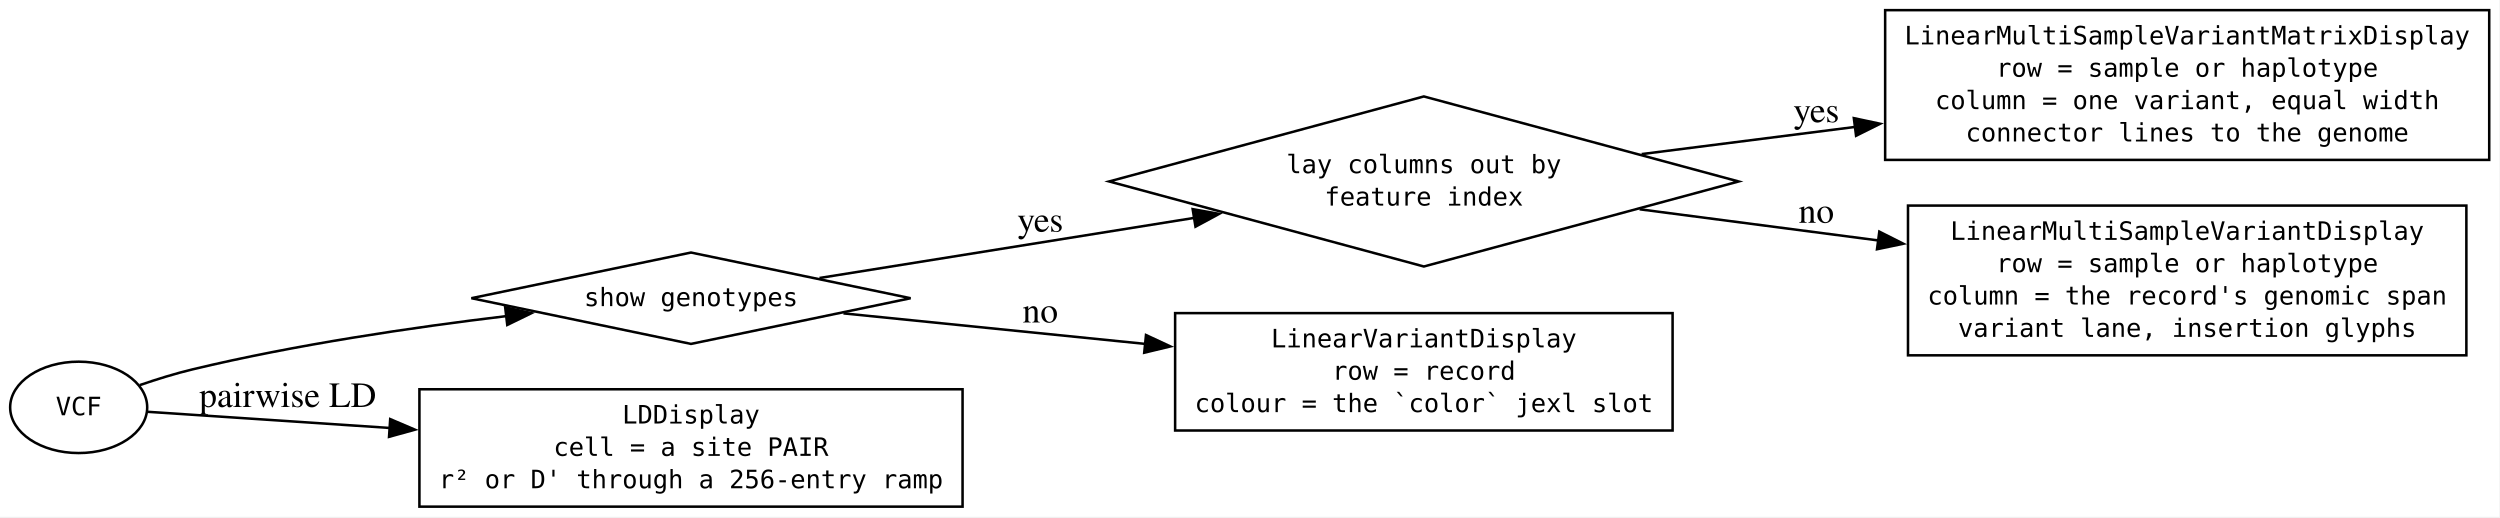
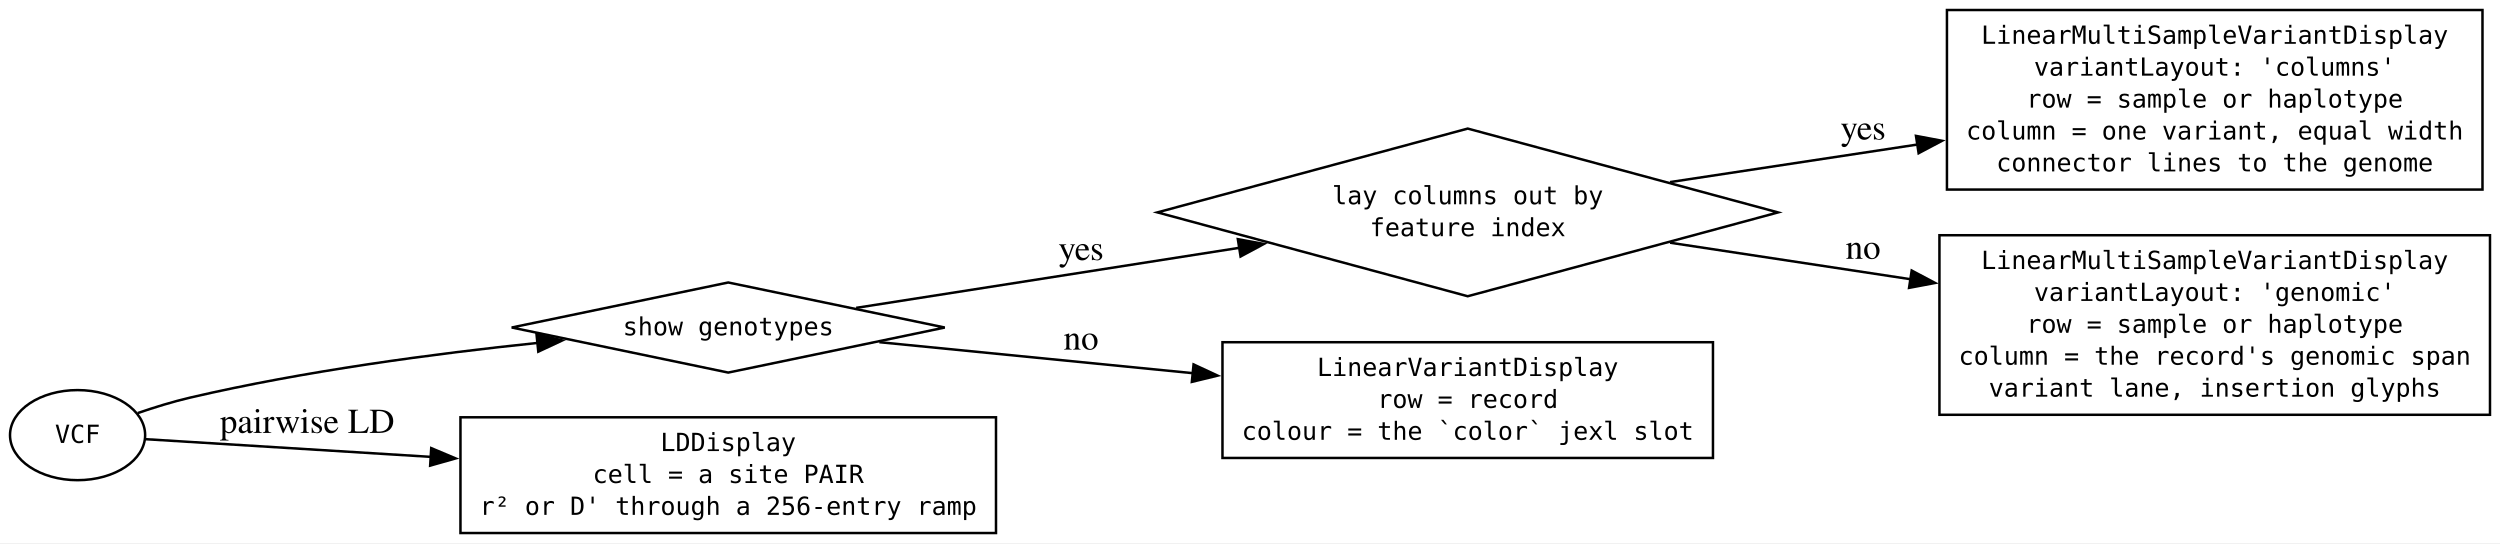
- <svg xmlns="http://www.w3.org/2000/svg" width="985pt" height="204pt" viewBox="0.00 0.00 985.00 204.00">
-   <g id="graph0" class="graph" transform="scale(1 1) rotate(0) translate(4 199.62)">
-     <polygon fill="white" stroke="none" points="-4,4 -4,-199.62 980.75,-199.62 980.75,4 -4,4" />
+ <svg xmlns="http://www.w3.org/2000/svg" width="999pt" height="217pt" viewBox="0.00 0.00 999.00 217.00">
+   <g id="graph0" class="graph" transform="scale(1 1) rotate(0) translate(4 213)">
+     <polygon fill="white" stroke="none" points="-4,4 -4,-213 995,-213 995,4 -4,4" />
    <g id="node1" class="node">
-       <polygon fill="none" stroke="black" points="268.25,-100.12 181.72,-82.13 268.25,-64.12 354.78,-82.12 268.25,-100.12" />
-       <text xml:space="preserve" text-anchor="middle" x="268.25" y="-79" font-family="monospace" font-size="10.00">show genotypes</text>
+       <polygon fill="none" stroke="black" points="287,-100.12 200.47,-82.13 287,-64.12 373.53,-82.12 287,-100.12" />
+       <text xml:space="preserve" text-anchor="middle" x="287" y="-79" font-family="monospace" font-size="10.00">show genotypes</text>
    </g>
    <g id="node2" class="node">
-       <polygon fill="none" stroke="black" points="557,-161.62 433,-128.13 557,-94.62 681,-128.12 557,-161.62" />
-       <text xml:space="preserve" text-anchor="middle" x="557" y="-131.38" font-family="monospace" font-size="10.00">lay columns out by</text>
-       <text xml:space="preserve" text-anchor="middle" x="557" y="-118.62" font-family="monospace" font-size="10.00">feature index</text>
+       <polygon fill="none" stroke="black" points="582.5,-161.62 458.5,-128.13 582.5,-94.62 706.5,-128.12 582.5,-161.62" />
+       <text xml:space="preserve" text-anchor="middle" x="582.5" y="-131.38" font-family="monospace" font-size="10.00">lay columns out by</text>
+       <text xml:space="preserve" text-anchor="middle" x="582.5" y="-118.62" font-family="monospace" font-size="10.00">feature index</text>
    </g>
    <g id="edge3" class="edge">
-       <path fill="none" stroke="black" d="M318.87,-90.09C359.47,-96.6 417.93,-105.98 466.64,-113.79" />
-       <polygon fill="black" stroke="black" points="465.91,-117.22 476.34,-115.35 467.02,-110.31 465.91,-117.22" />
-       <text xml:space="preserve" text-anchor="middle" x="404.12" y="-108.33" font-family="Times,serif" font-size="14.00"> yes</text>
+       <path fill="none" stroke="black" d="M338.12,-89.98C380.06,-96.55 440.94,-106.1 491.32,-113.99" />
+       <polygon fill="black" stroke="black" points="490.64,-117.43 501.06,-115.52 491.73,-110.51 490.64,-117.43" />
+       <text xml:space="preserve" text-anchor="middle" x="426.25" y="-109.08" font-family="Times,serif" font-size="14.00"> yes</text>
    </g>
    <g id="node4" class="node">
-       <polygon fill="none" stroke="black" points="655,-76.25 459,-76.25 459,-30 655,-30 655,-76.25" />
-       <text xml:space="preserve" text-anchor="middle" x="557" y="-62.75" font-family="monospace" font-size="10.00">LinearVariantDisplay</text>
-       <text xml:space="preserve" text-anchor="middle" x="557" y="-50" font-family="monospace" font-size="10.00">row = record</text>
-       <text xml:space="preserve" text-anchor="middle" x="557" y="-37.25" font-family="monospace" font-size="10.00">colour = the `color` jexl slot</text>
+       <polygon fill="none" stroke="black" points="680.5,-76.25 484.5,-76.25 484.5,-30 680.5,-30 680.5,-76.25" />
+       <text xml:space="preserve" text-anchor="middle" x="582.5" y="-62.75" font-family="monospace" font-size="10.00">LinearVariantDisplay</text>
+       <text xml:space="preserve" text-anchor="middle" x="582.5" y="-50" font-family="monospace" font-size="10.00">row = record</text>
+       <text xml:space="preserve" text-anchor="middle" x="582.5" y="-37.25" font-family="monospace" font-size="10.00">colour = the `color` jexl slot</text>
    </g>
    <g id="edge2" class="edge">
-       <path fill="none" stroke="black" d="M328.32,-76.15C362.64,-72.68 406.95,-68.2 447.35,-64.11" />
-       <polygon fill="black" stroke="black" points="447.52,-67.61 457.12,-63.13 446.82,-60.65 447.52,-67.61" />
-       <text xml:space="preserve" text-anchor="middle" x="404.12" y="-72.56" font-family="Times,serif" font-size="14.00"> no</text>
+       <path fill="none" stroke="black" d="M347.39,-76.26C383.37,-72.7 430.37,-68.06 472.81,-63.86" />
+       <polygon fill="black" stroke="black" points="472.95,-67.37 482.56,-62.9 472.26,-60.4 472.95,-67.37" />
+       <text xml:space="preserve" text-anchor="middle" x="426.25" y="-73.31" font-family="Times,serif" font-size="14.00"> no</text>
    </g>
    <g id="node5" class="node">
-       <polygon fill="none" stroke="black" points="976.75,-195.62 738.75,-195.62 738.75,-136.62 976.75,-136.62 976.75,-195.62" />
-       <text xml:space="preserve" text-anchor="middle" x="857.75" y="-182.12" font-family="monospace" font-size="10.00">LinearMultiSampleVariantMatrixDisplay</text>
-       <text xml:space="preserve" text-anchor="middle" x="857.75" y="-169.38" font-family="monospace" font-size="10.00">row = sample or haplotype</text>
-       <text xml:space="preserve" text-anchor="middle" x="857.75" y="-156.62" font-family="monospace" font-size="10.00">column = one variant, equal width</text>
-       <text xml:space="preserve" text-anchor="middle" x="857.75" y="-143.88" font-family="monospace" font-size="10.00">connector lines to the genome</text>
+       <polygon fill="none" stroke="black" points="988,-209 774,-209 774,-137.25 988,-137.25 988,-209" />
+       <text xml:space="preserve" text-anchor="middle" x="881" y="-195.5" font-family="monospace" font-size="10.00">LinearMultiSampleVariantDisplay</text>
+       <text xml:space="preserve" text-anchor="middle" x="881" y="-182.75" font-family="monospace" font-size="10.00">variantLayout: 'columns'</text>
+       <text xml:space="preserve" text-anchor="middle" x="881" y="-170" font-family="monospace" font-size="10.00">row = sample or haplotype</text>
+       <text xml:space="preserve" text-anchor="middle" x="881" y="-157.25" font-family="monospace" font-size="10.00">column = one variant, equal width</text>
+       <text xml:space="preserve" text-anchor="middle" x="881" y="-144.5" font-family="monospace" font-size="10.00">connector lines to the genome</text>
    </g>
    <g id="edge4" class="edge">
-       <path fill="none" stroke="black" d="M642.81,-138.91C669,-142.24 698.48,-145.99 726.98,-149.62" />
-       <polygon fill="black" stroke="black" points="726.41,-153.07 736.77,-150.86 727.29,-146.13 726.41,-153.07" />
-       <text xml:space="preserve" text-anchor="middle" x="709.88" y="-151.46" font-family="Times,serif" font-size="14.00"> yes</text>
+       <path fill="none" stroke="black" d="M663.35,-140.24C693.78,-144.86 729.14,-150.23 762.36,-155.27" />
+       <polygon fill="black" stroke="black" points="761.62,-158.7 772.04,-156.74 762.68,-151.78 761.62,-158.7" />
+       <text xml:space="preserve" text-anchor="middle" x="738.75" y="-157.27" font-family="Times,serif" font-size="14.00"> yes</text>
    </g>
    <g id="node6" class="node">
-       <polygon fill="none" stroke="black" points="967.75,-118.62 747.75,-118.62 747.75,-59.62 967.75,-59.62 967.75,-118.62" />
-       <text xml:space="preserve" text-anchor="middle" x="857.75" y="-105.12" font-family="monospace" font-size="10.00">LinearMultiSampleVariantDisplay</text>
-       <text xml:space="preserve" text-anchor="middle" x="857.75" y="-92.38" font-family="monospace" font-size="10.00">row = sample or haplotype</text>
-       <text xml:space="preserve" text-anchor="middle" x="857.75" y="-79.62" font-family="monospace" font-size="10.00">column = the record's genomic span</text>
-       <text xml:space="preserve" text-anchor="middle" x="857.75" y="-66.88" font-family="monospace" font-size="10.00">variant lane, insertion glyphs</text>
+       <polygon fill="none" stroke="black" points="991,-119 771,-119 771,-47.25 991,-47.25 991,-119" />
+       <text xml:space="preserve" text-anchor="middle" x="881" y="-105.5" font-family="monospace" font-size="10.00">LinearMultiSampleVariantDisplay</text>
+       <text xml:space="preserve" text-anchor="middle" x="881" y="-92.75" font-family="monospace" font-size="10.00">variantLayout: 'genomic'</text>
+       <text xml:space="preserve" text-anchor="middle" x="881" y="-80" font-family="monospace" font-size="10.00">row = sample or haplotype</text>
+       <text xml:space="preserve" text-anchor="middle" x="881" y="-67.25" font-family="monospace" font-size="10.00">column = the record's genomic span</text>
+       <text xml:space="preserve" text-anchor="middle" x="881" y="-54.5" font-family="monospace" font-size="10.00">variant lane, insertion glyphs</text>
    </g>
    <g id="edge5" class="edge">
-       <path fill="none" stroke="black" d="M642.01,-117.16C671.27,-113.34 704.69,-108.98 736.31,-104.85" />
-       <polygon fill="black" stroke="black" points="736.45,-108.36 745.91,-103.59 735.54,-101.42 736.45,-108.36" />
-       <text xml:space="preserve" text-anchor="middle" x="709.88" y="-111.83" font-family="Times,serif" font-size="14.00"> no</text>
+       <path fill="none" stroke="black" d="M663.35,-116.01C692.88,-111.52 727.06,-106.34 759.41,-101.43" />
+       <polygon fill="black" stroke="black" points="759.91,-104.89 769.27,-99.93 758.86,-97.97 759.91,-104.89" />
+       <text xml:space="preserve" text-anchor="middle" x="738.75" y="-109.58" font-family="Times,serif" font-size="14.00"> no</text>
    </g>
    <g id="node3" class="node">
      <ellipse fill="none" stroke="black" cx="27" cy="-39.12" rx="27" ry="18" />
      <text xml:space="preserve" text-anchor="middle" x="27" y="-36" font-family="monospace" font-size="10.00">VCF</text>
    </g>
    <g id="edge1" class="edge">
-       <path fill="none" stroke="black" d="M51.05,-47.89C57.74,-50.18 65.09,-52.47 72,-54.12 112.44,-63.83 158.45,-70.63 195.64,-75.09" />
-       <polygon fill="black" stroke="black" points="195.04,-78.55 205.38,-76.23 195.86,-71.59 195.04,-78.55" />
+       <path fill="none" stroke="black" d="M51.04,-47.94C57.72,-50.23 65.08,-52.51 72,-54.12 117.53,-64.75 169.51,-71.67 210.84,-75.97" />
+       <polygon fill="black" stroke="black" points="210.39,-79.45 220.7,-76.97 211.1,-72.48 210.39,-79.45" />
    </g>
    <g id="node7" class="node">
-       <polygon fill="none" stroke="black" points="375.25,-46.25 161.25,-46.25 161.25,0 375.25,0 375.25,-46.25" />
-       <text xml:space="preserve" text-anchor="middle" x="268.25" y="-32.75" font-family="monospace" font-size="10.00">LDDisplay</text>
-       <text xml:space="preserve" text-anchor="middle" x="268.25" y="-20" font-family="monospace" font-size="10.00">cell = a site PAIR</text>
-       <text xml:space="preserve" text-anchor="middle" x="268.25" y="-7.25" font-family="monospace" font-size="10.00">r² or D' through a 256-entry ramp</text>
+       <polygon fill="none" stroke="black" points="394,-46.25 180,-46.25 180,0 394,0 394,-46.25" />
+       <text xml:space="preserve" text-anchor="middle" x="287" y="-32.75" font-family="monospace" font-size="10.00">LDDisplay</text>
+       <text xml:space="preserve" text-anchor="middle" x="287" y="-20" font-family="monospace" font-size="10.00">cell = a site PAIR</text>
+       <text xml:space="preserve" text-anchor="middle" x="287" y="-7.25" font-family="monospace" font-size="10.00">r² or D' through a 256-entry ramp</text>
    </g>
    <g id="edge6" class="edge">
-       <path fill="none" stroke="black" d="M54.06,-37.38C77.55,-35.81 113.83,-33.39 149.84,-30.98" />
-       <polygon fill="black" stroke="black" points="149.74,-34.49 159.49,-30.33 149.28,-27.51 149.74,-34.49" />
-       <text xml:space="preserve" text-anchor="middle" x="107.62" y="-39.26" font-family="Times,serif" font-size="14.00"> pairwise LD</text>
+       <path fill="none" stroke="black" d="M54.16,-37.5C81.26,-35.82 125.56,-33.07 168.21,-30.43" />
+       <polygon fill="black" stroke="black" points="168.32,-33.93 178.08,-29.82 167.89,-26.94 168.32,-33.93" />
+       <text xml:space="preserve" text-anchor="middle" x="117" y="-40.01" font-family="Times,serif" font-size="14.00"> pairwise LD</text>
    </g>
  </g>
</svg>
